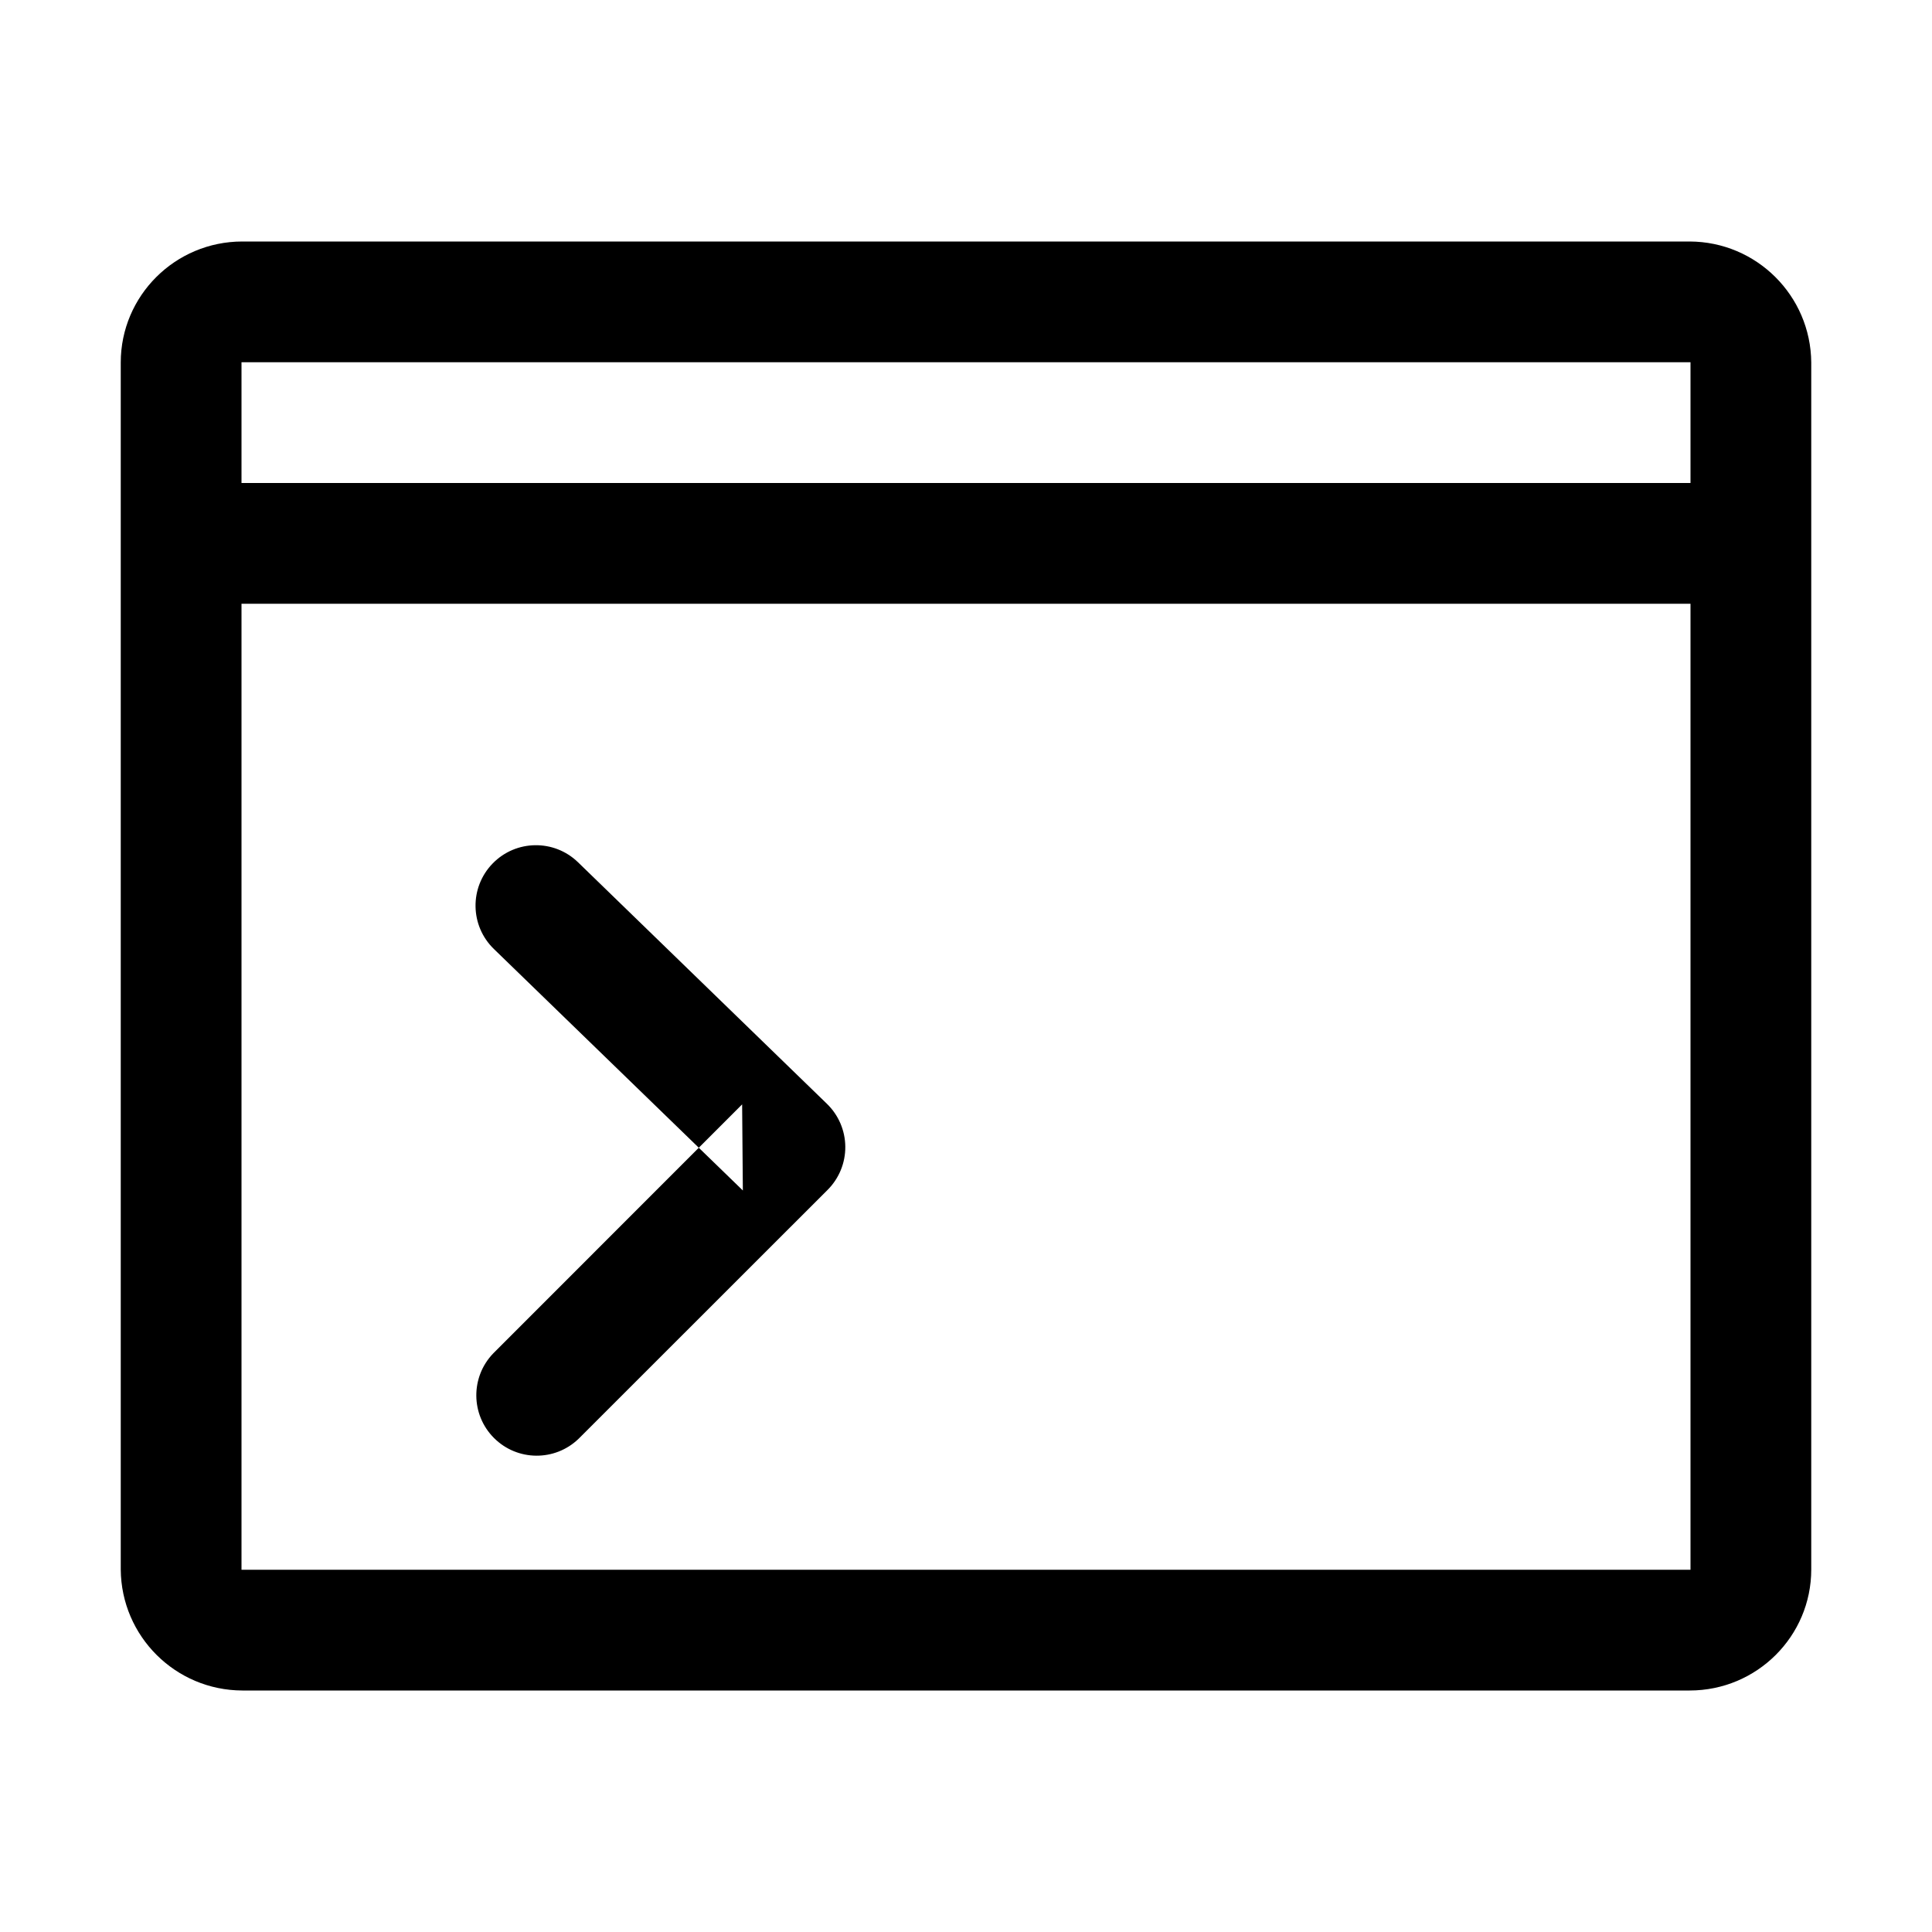
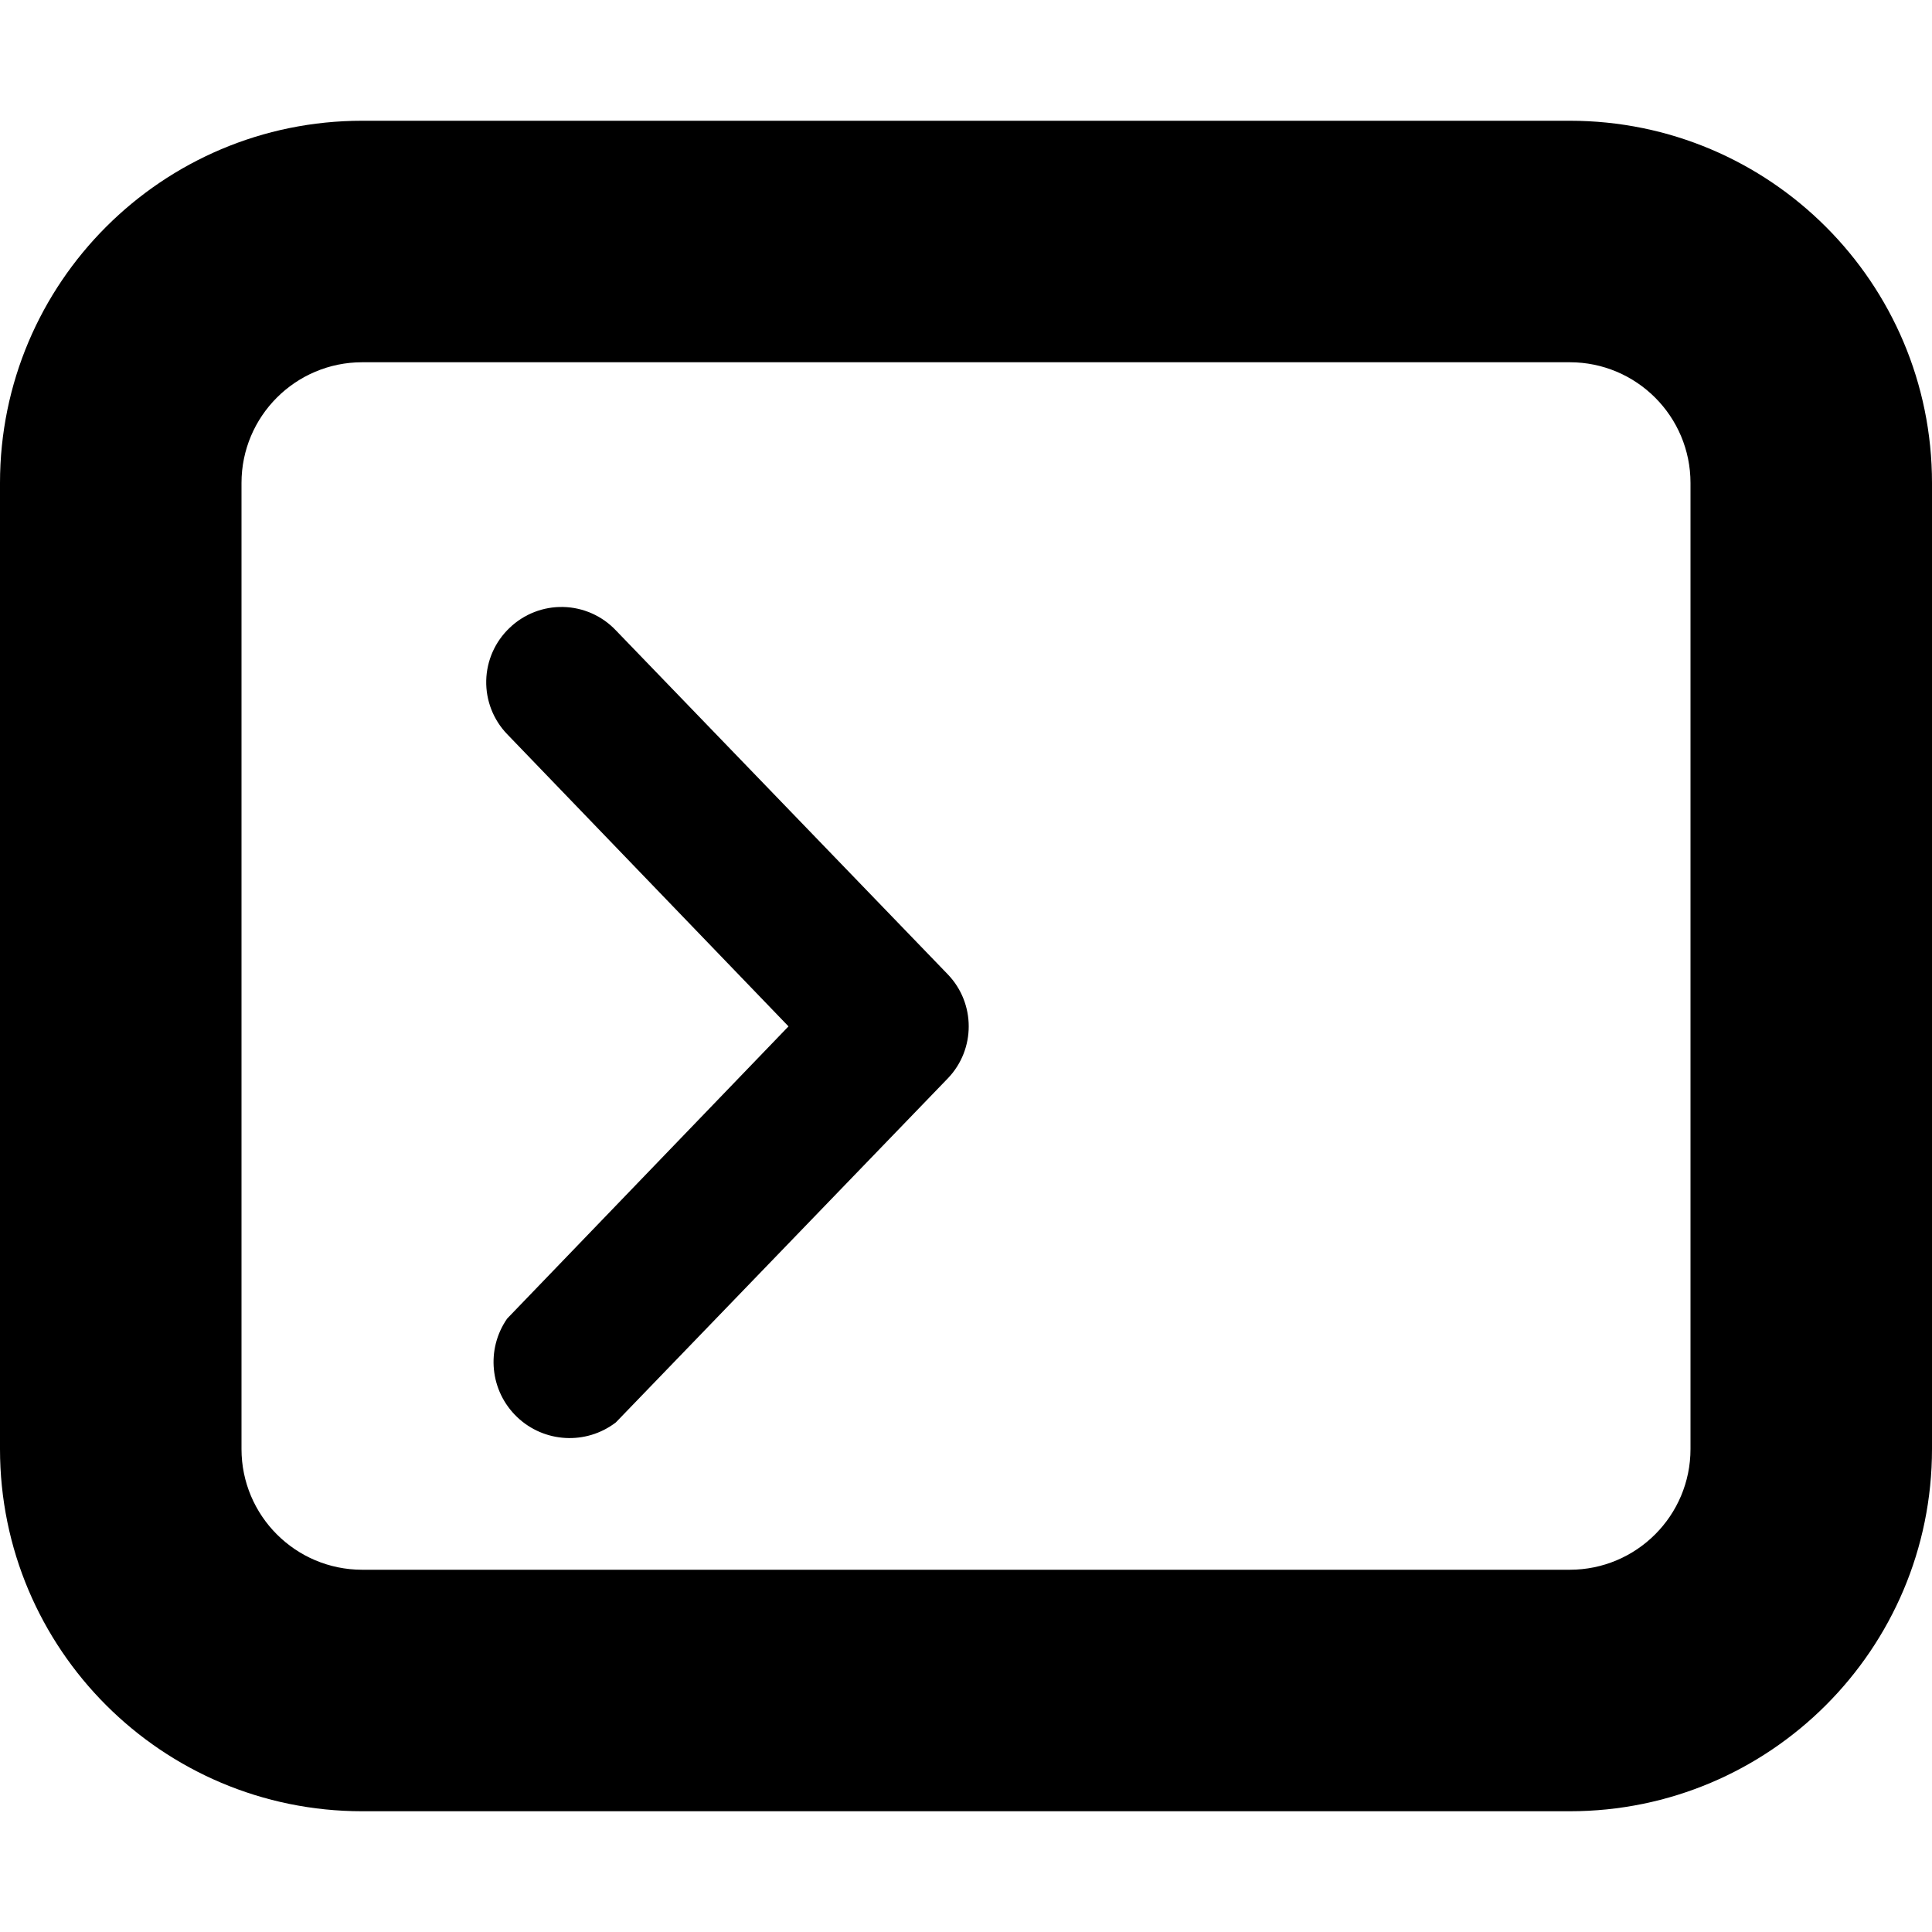
- <svg xmlns="http://www.w3.org/2000/svg" width="16" height="16" viewBox="0 0 16 16" fill="context-fill #0b0b0b" fill-rule="evenodd">
-   <path d="M14 4V3H2v1h12zm0 1v8H2V5h12zM1 3.002C1 2.45 1.45 2 2.007 2h11.986A1.01 1.01 0 0 1 15 3.002v9.996C15 13.55 14.55 14 13.993 14H2.007A1.01 1.01 0 0 1 1 12.998V3.002z" />
-   <path d="M4.09 7.859l2.062 2-.006-.713-2.061 2.062a.5.5 0 0 0 .707.707l2.062-2.061a.5.5 0 0 0-.006-.713l-2.061-2a.5.5 0 1 0-.697.718z" />
+ <svg xmlns="http://www.w3.org/2000/svg" width="16" height="16" viewBox="0 0 16 16" fill="context-fill #0c0c0d">
+   <path d="M0 4a3 3 0 0 1 3-3h10a3 3 0 0 1 3 3v8a3 3 0 0 1-3 3H3a3 3 0 0 1-3-3V4zm3-1a1 1 0 0 0-1 1v8a1 1 0 0 0 1 1h10a1 1 0 0 0 1-1V4a1 1 0 0 0-1-1H3z" />
+   <path d="M4.22 5.2a.62.62 0 0 1 .88.02l2.75 2.85c.23.24.23.62 0 .86L5.1 11.78a.63.63 0 0 1-.9-.86L6.53 8.5 4.2 6.08a.62.62 0 0 1 .02-.88z" />
</svg>
